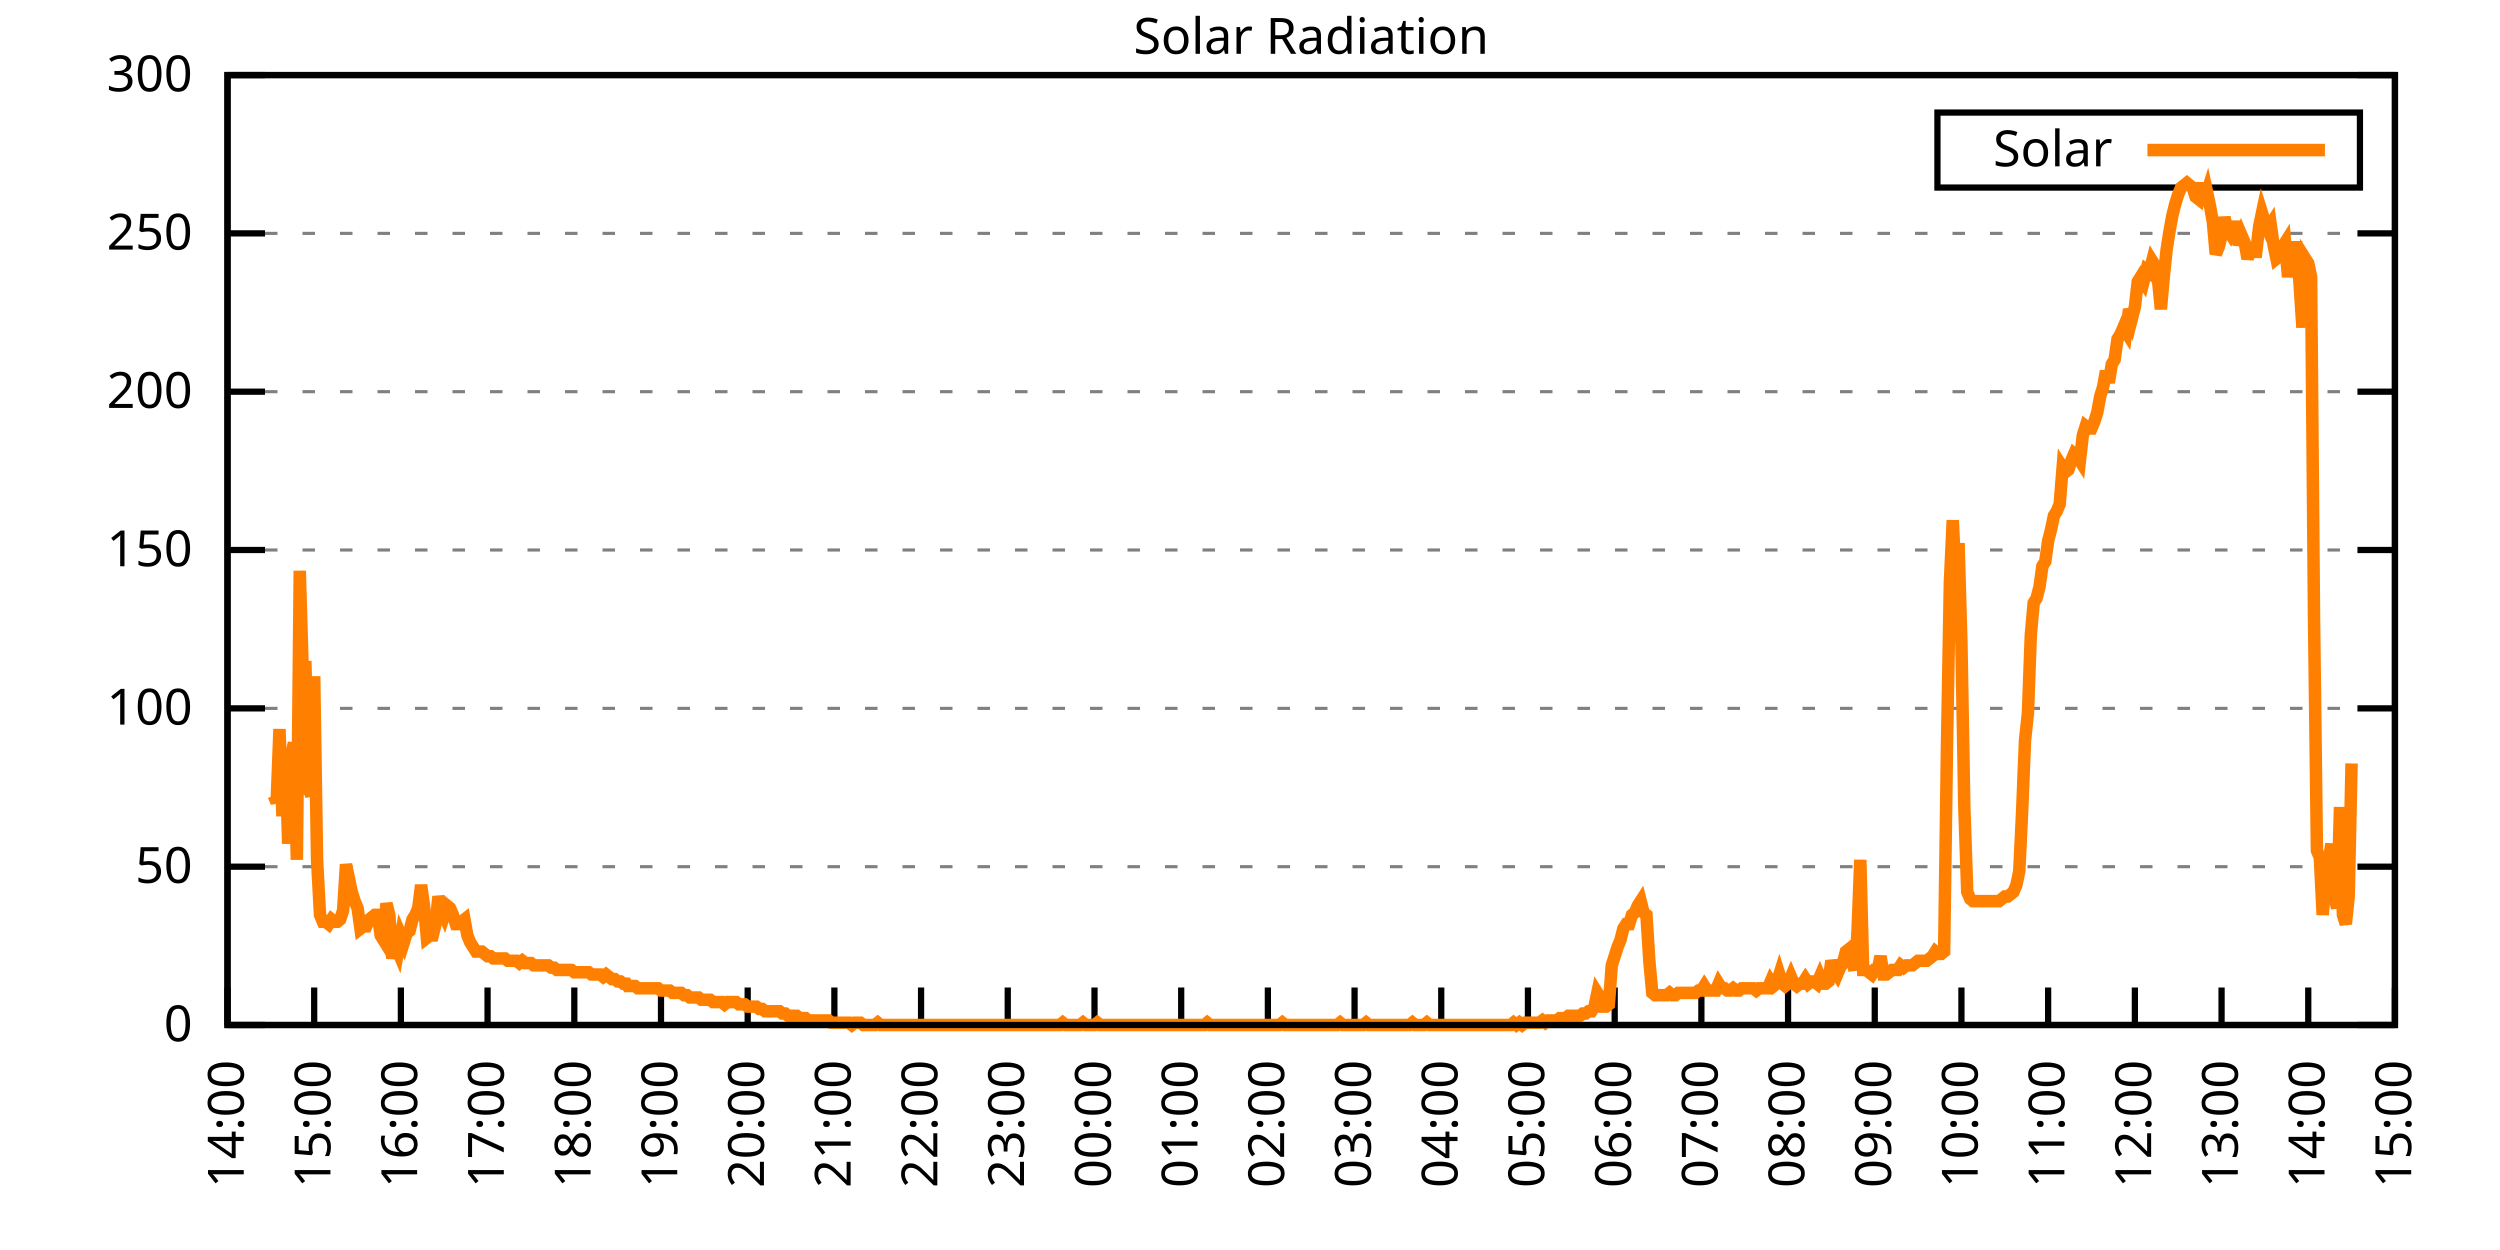
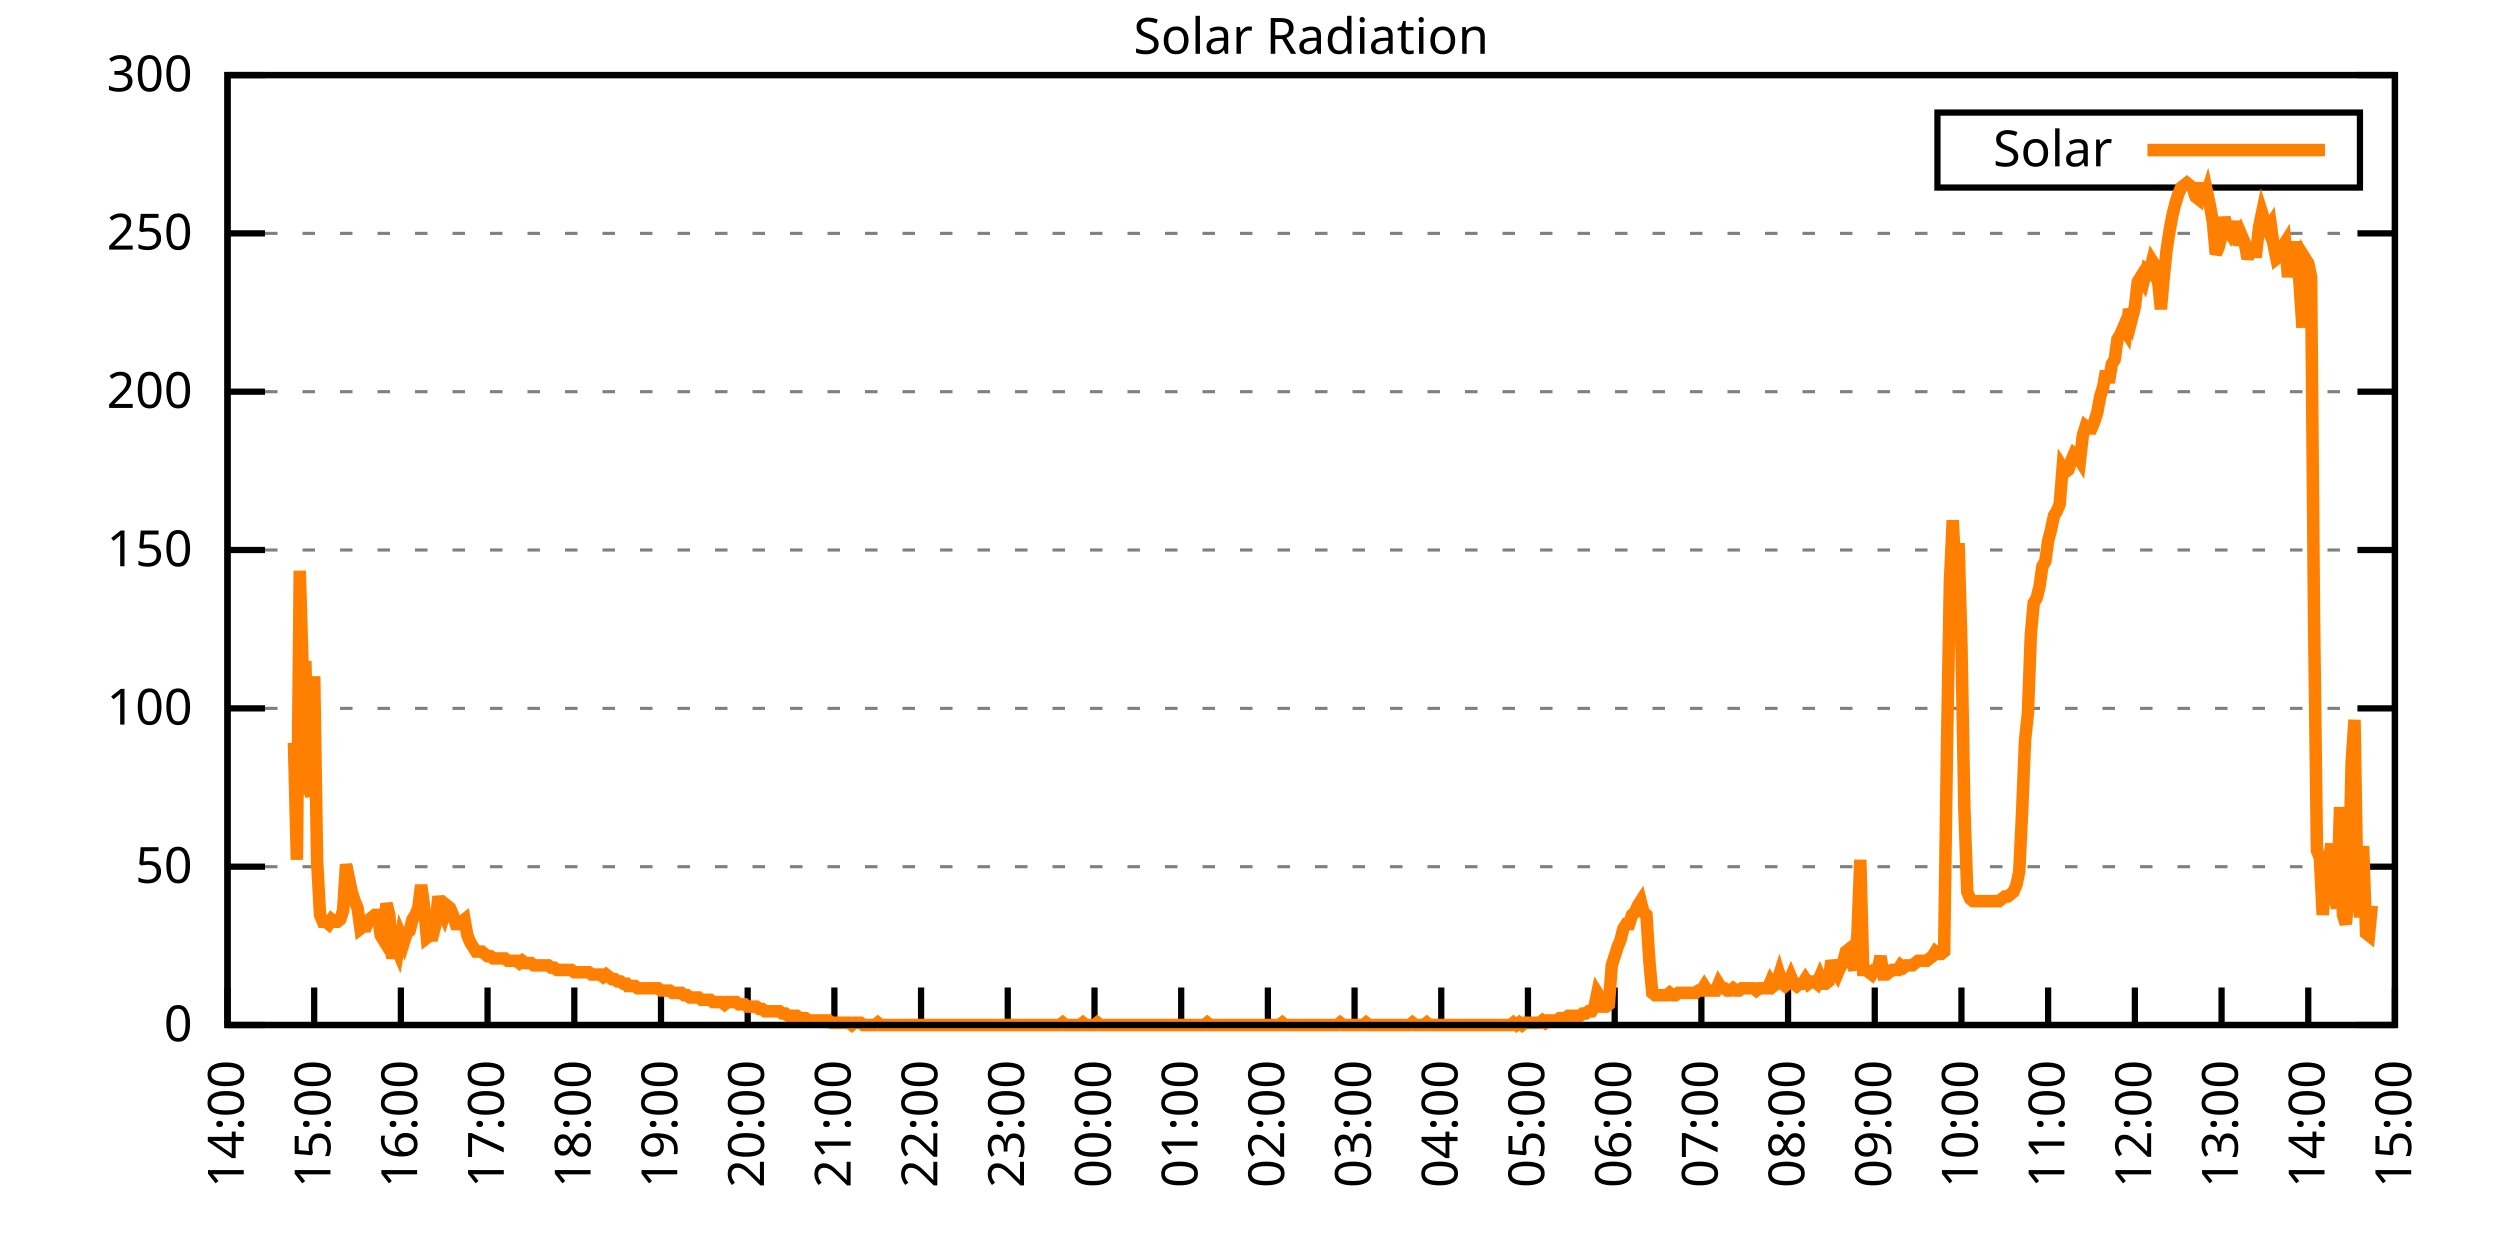
<svg xmlns="http://www.w3.org/2000/svg" xmlns:xlink="http://www.w3.org/1999/xlink" width="400" height="200" viewBox="0 0 400 200">
  <g id="gnuplot_canvas">
    <rect x="0" y="0" width="400" height="200" fill="none" />
    <defs>
      <circle id="gpDot" r="0.5" stroke-width="0.5" stroke="currentColor" />
      <path id="gpPt0" stroke-width="0.333" stroke="currentColor" d="M-1,0 h2 M0,-1 v2" />
      <path id="gpPt1" stroke-width="0.333" stroke="currentColor" d="M-1,-1 L1,1 M1,-1 L-1,1" />
      <path id="gpPt2" stroke-width="0.333" stroke="currentColor" d="M-1,0 L1,0 M0,-1 L0,1 M-1,-1 L1,1 M-1,1 L1,-1" />
      <rect id="gpPt3" stroke-width="0.333" stroke="currentColor" x="-1" y="-1" width="2" height="2" />
      <rect id="gpPt4" stroke-width="0.333" stroke="currentColor" fill="currentColor" x="-1" y="-1" width="2" height="2" />
      <circle id="gpPt5" stroke-width="0.333" stroke="currentColor" cx="0" cy="0" r="1" />
      <use xlink:href="#gpPt5" id="gpPt6" fill="currentColor" stroke="none" />
      <path id="gpPt7" stroke-width="0.333" stroke="currentColor" d="M0,-1.33 L-1.33,0.67 L1.33,0.67 z" />
      <use xlink:href="#gpPt7" id="gpPt8" fill="currentColor" stroke="none" />
      <use xlink:href="#gpPt7" id="gpPt9" stroke="currentColor" transform="rotate(180)" />
      <use xlink:href="#gpPt9" id="gpPt10" fill="currentColor" stroke="none" />
      <use xlink:href="#gpPt3" id="gpPt11" stroke="currentColor" transform="rotate(45)" />
      <use xlink:href="#gpPt11" id="gpPt12" fill="currentColor" stroke="none" />
      <path id="gpPt13" stroke-width="0.333" stroke="currentColor" d="M0,1.330 L1.265,0.411 L0.782,-1.067 L-0.782,-1.076 L-1.265,0.411 z" />
      <use xlink:href="#gpPt13" id="gpPt14" fill="currentColor" stroke="none" />
      <filter id="textbox" filterUnits="objectBoundingBox" x="0" y="0" height="1" width="1">
        <feFlood flood-color="white" flood-opacity="1" result="bgnd" />
        <feComposite in="SourceGraphic" in2="bgnd" operator="atop" />
      </filter>
      <filter id="greybox" filterUnits="objectBoundingBox" x="0" y="0" height="1" width="1">
        <feFlood flood-color="lightgrey" flood-opacity="1" result="grey" />
        <feComposite in="SourceGraphic" in2="grey" operator="atop" />
      </filter>
    </defs>
    <g fill="none" color="white" stroke="currentColor" stroke-width="1.00" stroke-linecap="butt" stroke-linejoin="miter">
</g>
    <g fill="none" color="black" stroke="currentColor" stroke-width="1.00" stroke-linecap="butt" stroke-linejoin="miter">
      <g stroke="none" shape-rendering="crispEdges">
        <polygon fill="rgb(255, 255, 255)" points="36.40,164.00 383.18,164.00 383.18,12.02 36.40,12.02 " />
      </g>
    </g>
    <g fill="none" color="black" stroke="currentColor" stroke-width="1.00" stroke-linecap="butt" stroke-linejoin="miter">
</g>
    <g fill="none" color="black" stroke="black" stroke-width="0.50" stroke-linecap="butt" stroke-linejoin="miter">
</g>
    <g fill="none" color="gray" stroke="currentColor" stroke-width="0.50" stroke-linecap="butt" stroke-linejoin="miter">
      <path stroke="gray" stroke-dasharray="2,4" class="gridline" d="M36.40,164.00 L383.19,164.00  " />
    </g>
    <g fill="none" color="gray" stroke="gray" stroke-width="1.00" stroke-linecap="butt" stroke-linejoin="miter">
</g>
    <g fill="none" color="black" stroke="currentColor" stroke-width="1.00" stroke-linecap="butt" stroke-linejoin="miter">
      <path stroke="black" d="M36.40,164.00 L42.40,164.00 M383.19,164.00 L377.19,164.00  " />
      <g transform="translate(30.80,166.60)" stroke="none" fill="black" font-family="Sans" font-size="8.00" text-anchor="end">
        <text>
          <tspan font-family="Sans"> 0</tspan>
        </text>
      </g>
    </g>
    <g fill="none" color="black" stroke="currentColor" stroke-width="1.00" stroke-linecap="butt" stroke-linejoin="miter">
</g>
    <g fill="none" color="black" stroke="black" stroke-width="0.50" stroke-linecap="butt" stroke-linejoin="miter">
</g>
    <g fill="none" color="gray" stroke="currentColor" stroke-width="0.50" stroke-linecap="butt" stroke-linejoin="miter">
      <path stroke="gray" stroke-dasharray="2,4" class="gridline" d="M36.40,138.67 L383.19,138.67  " />
    </g>
    <g fill="none" color="gray" stroke="gray" stroke-width="1.00" stroke-linecap="butt" stroke-linejoin="miter">
</g>
    <g fill="none" color="black" stroke="currentColor" stroke-width="1.00" stroke-linecap="butt" stroke-linejoin="miter">
      <path stroke="black" d="M36.40,138.67 L42.40,138.67 M383.19,138.67 L377.19,138.67  " />
      <g transform="translate(30.80,141.27)" stroke="none" fill="black" font-family="Sans" font-size="8.00" text-anchor="end">
        <text>
          <tspan font-family="Sans"> 50</tspan>
        </text>
      </g>
    </g>
    <g fill="none" color="black" stroke="currentColor" stroke-width="1.00" stroke-linecap="butt" stroke-linejoin="miter">
</g>
    <g fill="none" color="black" stroke="black" stroke-width="0.50" stroke-linecap="butt" stroke-linejoin="miter">
</g>
    <g fill="none" color="gray" stroke="currentColor" stroke-width="0.50" stroke-linecap="butt" stroke-linejoin="miter">
      <path stroke="gray" stroke-dasharray="2,4" class="gridline" d="M36.40,113.34 L383.19,113.34  " />
    </g>
    <g fill="none" color="gray" stroke="gray" stroke-width="1.00" stroke-linecap="butt" stroke-linejoin="miter">
</g>
    <g fill="none" color="black" stroke="currentColor" stroke-width="1.00" stroke-linecap="butt" stroke-linejoin="miter">
      <path stroke="black" d="M36.40,113.34 L42.40,113.34 M383.19,113.34 L377.19,113.34  " />
      <g transform="translate(30.80,115.94)" stroke="none" fill="black" font-family="Sans" font-size="8.00" text-anchor="end">
        <text>
          <tspan font-family="Sans"> 100</tspan>
        </text>
      </g>
    </g>
    <g fill="none" color="black" stroke="currentColor" stroke-width="1.00" stroke-linecap="butt" stroke-linejoin="miter">
</g>
    <g fill="none" color="black" stroke="black" stroke-width="0.50" stroke-linecap="butt" stroke-linejoin="miter">
</g>
    <g fill="none" color="gray" stroke="currentColor" stroke-width="0.50" stroke-linecap="butt" stroke-linejoin="miter">
      <path stroke="gray" stroke-dasharray="2,4" class="gridline" d="M36.40,88.00 L383.19,88.00  " />
    </g>
    <g fill="none" color="gray" stroke="gray" stroke-width="1.00" stroke-linecap="butt" stroke-linejoin="miter">
</g>
    <g fill="none" color="black" stroke="currentColor" stroke-width="1.00" stroke-linecap="butt" stroke-linejoin="miter">
      <path stroke="black" d="M36.40,88.00 L42.40,88.00 M383.19,88.00 L377.19,88.00  " />
      <g transform="translate(30.80,90.60)" stroke="none" fill="black" font-family="Sans" font-size="8.00" text-anchor="end">
        <text>
          <tspan font-family="Sans"> 150</tspan>
        </text>
      </g>
    </g>
    <g fill="none" color="black" stroke="currentColor" stroke-width="1.00" stroke-linecap="butt" stroke-linejoin="miter">
</g>
    <g fill="none" color="black" stroke="black" stroke-width="0.50" stroke-linecap="butt" stroke-linejoin="miter">
</g>
    <g fill="none" color="gray" stroke="currentColor" stroke-width="0.50" stroke-linecap="butt" stroke-linejoin="miter">
      <path stroke="gray" stroke-dasharray="2,4" class="gridline" d="M36.40,62.67 L383.19,62.67  " />
    </g>
    <g fill="none" color="gray" stroke="gray" stroke-width="1.00" stroke-linecap="butt" stroke-linejoin="miter">
</g>
    <g fill="none" color="black" stroke="currentColor" stroke-width="1.00" stroke-linecap="butt" stroke-linejoin="miter">
      <path stroke="black" d="M36.40,62.67 L42.40,62.67 M383.19,62.67 L377.19,62.67  " />
      <g transform="translate(30.80,65.27)" stroke="none" fill="black" font-family="Sans" font-size="8.00" text-anchor="end">
        <text>
          <tspan font-family="Sans"> 200</tspan>
        </text>
      </g>
    </g>
    <g fill="none" color="black" stroke="currentColor" stroke-width="1.00" stroke-linecap="butt" stroke-linejoin="miter">
</g>
    <g fill="none" color="black" stroke="black" stroke-width="0.50" stroke-linecap="butt" stroke-linejoin="miter">
</g>
    <g fill="none" color="gray" stroke="currentColor" stroke-width="0.50" stroke-linecap="butt" stroke-linejoin="miter">
      <path stroke="gray" stroke-dasharray="2,4" class="gridline" d="M36.40,37.34 L383.19,37.34  " />
    </g>
    <g fill="none" color="gray" stroke="gray" stroke-width="1.00" stroke-linecap="butt" stroke-linejoin="miter">
</g>
    <g fill="none" color="black" stroke="currentColor" stroke-width="1.00" stroke-linecap="butt" stroke-linejoin="miter">
      <path stroke="black" d="M36.40,37.34 L42.40,37.34 M383.19,37.34 L377.19,37.34  " />
      <g transform="translate(30.80,39.94)" stroke="none" fill="black" font-family="Sans" font-size="8.00" text-anchor="end">
        <text>
          <tspan font-family="Sans"> 250</tspan>
        </text>
      </g>
    </g>
    <g fill="none" color="black" stroke="currentColor" stroke-width="1.00" stroke-linecap="butt" stroke-linejoin="miter">
</g>
    <g fill="none" color="black" stroke="black" stroke-width="0.50" stroke-linecap="butt" stroke-linejoin="miter">
</g>
    <g fill="none" color="gray" stroke="currentColor" stroke-width="0.50" stroke-linecap="butt" stroke-linejoin="miter">
      <path stroke="gray" stroke-dasharray="2,4" class="gridline" d="M36.40,12.01 L383.19,12.01  " />
    </g>
    <g fill="none" color="gray" stroke="gray" stroke-width="1.00" stroke-linecap="butt" stroke-linejoin="miter">
</g>
    <g fill="none" color="black" stroke="currentColor" stroke-width="1.00" stroke-linecap="butt" stroke-linejoin="miter">
      <path stroke="black" d="M36.40,12.01 L42.40,12.01 M383.19,12.01 L377.19,12.01  " />
      <g transform="translate(30.80,14.61)" stroke="none" fill="black" font-family="Sans" font-size="8.00" text-anchor="end">
        <text>
          <tspan font-family="Sans"> 300</tspan>
        </text>
      </g>
    </g>
    <g fill="none" color="black" stroke="currentColor" stroke-width="1.00" stroke-linecap="butt" stroke-linejoin="miter">
      <path stroke="black" d="M36.40,164.00 L36.40,158.00  " />
      <g transform="translate(39.00,169.60) rotate(270.00)" stroke="none" fill="black" font-family="Sans" font-size="8.00" text-anchor="end">
        <text>
          <tspan font-family="Sans">14:00</tspan>
        </text>
      </g>
    </g>
    <g fill="none" color="black" stroke="currentColor" stroke-width="1.00" stroke-linecap="butt" stroke-linejoin="miter">
      <path stroke="black" d="M50.27,164.00 L50.27,158.00  " />
      <g transform="translate(52.87,169.60) rotate(270.00)" stroke="none" fill="black" font-family="Sans" font-size="8.00" text-anchor="end">
        <text>
          <tspan font-family="Sans">15:00</tspan>
        </text>
      </g>
    </g>
    <g fill="none" color="black" stroke="currentColor" stroke-width="1.00" stroke-linecap="butt" stroke-linejoin="miter">
      <path stroke="black" d="M64.14,164.00 L64.14,158.00  " />
      <g transform="translate(66.74,169.60) rotate(270.00)" stroke="none" fill="black" font-family="Sans" font-size="8.00" text-anchor="end">
        <text>
          <tspan font-family="Sans">16:00</tspan>
        </text>
      </g>
    </g>
    <g fill="none" color="black" stroke="currentColor" stroke-width="1.00" stroke-linecap="butt" stroke-linejoin="miter">
      <path stroke="black" d="M78.01,164.00 L78.01,158.00  " />
      <g transform="translate(80.61,169.60) rotate(270.00)" stroke="none" fill="black" font-family="Sans" font-size="8.00" text-anchor="end">
        <text>
          <tspan font-family="Sans">17:00</tspan>
        </text>
      </g>
    </g>
    <g fill="none" color="black" stroke="currentColor" stroke-width="1.00" stroke-linecap="butt" stroke-linejoin="miter">
      <path stroke="black" d="M91.89,164.00 L91.89,158.00  " />
      <g transform="translate(94.49,169.60) rotate(270.00)" stroke="none" fill="black" font-family="Sans" font-size="8.00" text-anchor="end">
        <text>
          <tspan font-family="Sans">18:00</tspan>
        </text>
      </g>
    </g>
    <g fill="none" color="black" stroke="currentColor" stroke-width="1.00" stroke-linecap="butt" stroke-linejoin="miter">
      <path stroke="black" d="M105.76,164.00 L105.76,158.00  " />
      <g transform="translate(108.36,169.60) rotate(270.00)" stroke="none" fill="black" font-family="Sans" font-size="8.00" text-anchor="end">
        <text>
          <tspan font-family="Sans">19:00</tspan>
        </text>
      </g>
    </g>
    <g fill="none" color="black" stroke="currentColor" stroke-width="1.00" stroke-linecap="butt" stroke-linejoin="miter">
      <path stroke="black" d="M119.63,164.00 L119.63,158.00  " />
      <g transform="translate(122.23,169.60) rotate(270.00)" stroke="none" fill="black" font-family="Sans" font-size="8.00" text-anchor="end">
        <text>
          <tspan font-family="Sans">20:00</tspan>
        </text>
      </g>
    </g>
    <g fill="none" color="black" stroke="currentColor" stroke-width="1.00" stroke-linecap="butt" stroke-linejoin="miter">
      <path stroke="black" d="M133.50,164.00 L133.50,158.00  " />
      <g transform="translate(136.10,169.60) rotate(270.00)" stroke="none" fill="black" font-family="Sans" font-size="8.00" text-anchor="end">
        <text>
          <tspan font-family="Sans">21:00</tspan>
        </text>
      </g>
    </g>
    <g fill="none" color="black" stroke="currentColor" stroke-width="1.00" stroke-linecap="butt" stroke-linejoin="miter">
      <path stroke="black" d="M147.37,164.00 L147.37,158.00  " />
      <g transform="translate(149.97,169.60) rotate(270.00)" stroke="none" fill="black" font-family="Sans" font-size="8.00" text-anchor="end">
        <text>
          <tspan font-family="Sans">22:00</tspan>
        </text>
      </g>
    </g>
    <g fill="none" color="black" stroke="currentColor" stroke-width="1.00" stroke-linecap="butt" stroke-linejoin="miter">
      <path stroke="black" d="M161.24,164.00 L161.24,158.00  " />
      <g transform="translate(163.84,169.60) rotate(270.00)" stroke="none" fill="black" font-family="Sans" font-size="8.00" text-anchor="end">
        <text>
          <tspan font-family="Sans">23:00</tspan>
        </text>
      </g>
    </g>
    <g fill="none" color="black" stroke="currentColor" stroke-width="1.00" stroke-linecap="butt" stroke-linejoin="miter">
      <path stroke="black" d="M175.12,164.00 L175.12,158.00  " />
      <g transform="translate(177.72,169.60) rotate(270.00)" stroke="none" fill="black" font-family="Sans" font-size="8.00" text-anchor="end">
        <text>
          <tspan font-family="Sans">00:00</tspan>
        </text>
      </g>
    </g>
    <g fill="none" color="black" stroke="currentColor" stroke-width="1.00" stroke-linecap="butt" stroke-linejoin="miter">
      <path stroke="black" d="M188.99,164.00 L188.99,158.00  " />
      <g transform="translate(191.59,169.60) rotate(270.00)" stroke="none" fill="black" font-family="Sans" font-size="8.00" text-anchor="end">
        <text>
          <tspan font-family="Sans">01:00</tspan>
        </text>
      </g>
    </g>
    <g fill="none" color="black" stroke="currentColor" stroke-width="1.00" stroke-linecap="butt" stroke-linejoin="miter">
      <path stroke="black" d="M202.86,164.00 L202.86,158.00  " />
      <g transform="translate(205.46,169.60) rotate(270.00)" stroke="none" fill="black" font-family="Sans" font-size="8.00" text-anchor="end">
        <text>
          <tspan font-family="Sans">02:00</tspan>
        </text>
      </g>
    </g>
    <g fill="none" color="black" stroke="currentColor" stroke-width="1.00" stroke-linecap="butt" stroke-linejoin="miter">
      <path stroke="black" d="M216.73,164.00 L216.73,158.00  " />
      <g transform="translate(219.33,169.60) rotate(270.00)" stroke="none" fill="black" font-family="Sans" font-size="8.00" text-anchor="end">
        <text>
          <tspan font-family="Sans">03:00</tspan>
        </text>
      </g>
    </g>
    <g fill="none" color="black" stroke="currentColor" stroke-width="1.00" stroke-linecap="butt" stroke-linejoin="miter">
      <path stroke="black" d="M230.60,164.00 L230.60,158.00  " />
      <g transform="translate(233.20,169.60) rotate(270.00)" stroke="none" fill="black" font-family="Sans" font-size="8.00" text-anchor="end">
        <text>
          <tspan font-family="Sans">04:00</tspan>
        </text>
      </g>
    </g>
    <g fill="none" color="black" stroke="currentColor" stroke-width="1.00" stroke-linecap="butt" stroke-linejoin="miter">
      <path stroke="black" d="M244.47,164.00 L244.47,158.00  " />
      <g transform="translate(247.07,169.60) rotate(270.00)" stroke="none" fill="black" font-family="Sans" font-size="8.00" text-anchor="end">
        <text>
          <tspan font-family="Sans">05:00</tspan>
        </text>
      </g>
    </g>
    <g fill="none" color="black" stroke="currentColor" stroke-width="1.00" stroke-linecap="butt" stroke-linejoin="miter">
      <path stroke="black" d="M258.35,164.00 L258.35,158.00  " />
      <g transform="translate(260.95,169.60) rotate(270.00)" stroke="none" fill="black" font-family="Sans" font-size="8.00" text-anchor="end">
        <text>
          <tspan font-family="Sans">06:00</tspan>
        </text>
      </g>
    </g>
    <g fill="none" color="black" stroke="currentColor" stroke-width="1.00" stroke-linecap="butt" stroke-linejoin="miter">
      <path stroke="black" d="M272.22,164.00 L272.22,158.00  " />
      <g transform="translate(274.82,169.60) rotate(270.00)" stroke="none" fill="black" font-family="Sans" font-size="8.00" text-anchor="end">
        <text>
          <tspan font-family="Sans">07:00</tspan>
        </text>
      </g>
    </g>
    <g fill="none" color="black" stroke="currentColor" stroke-width="1.00" stroke-linecap="butt" stroke-linejoin="miter">
      <path stroke="black" d="M286.09,164.00 L286.09,158.00  " />
      <g transform="translate(288.69,169.60) rotate(270.00)" stroke="none" fill="black" font-family="Sans" font-size="8.00" text-anchor="end">
        <text>
          <tspan font-family="Sans">08:00</tspan>
        </text>
      </g>
    </g>
    <g fill="none" color="black" stroke="currentColor" stroke-width="1.00" stroke-linecap="butt" stroke-linejoin="miter">
      <path stroke="black" d="M299.96,164.00 L299.96,158.00  " />
      <g transform="translate(302.56,169.60) rotate(270.00)" stroke="none" fill="black" font-family="Sans" font-size="8.00" text-anchor="end">
        <text>
          <tspan font-family="Sans">09:00</tspan>
        </text>
      </g>
    </g>
    <g fill="none" color="black" stroke="currentColor" stroke-width="1.00" stroke-linecap="butt" stroke-linejoin="miter">
      <path stroke="black" d="M313.83,164.00 L313.83,158.00  " />
      <g transform="translate(316.43,169.60) rotate(270.00)" stroke="none" fill="black" font-family="Sans" font-size="8.00" text-anchor="end">
        <text>
          <tspan font-family="Sans">10:00</tspan>
        </text>
      </g>
    </g>
    <g fill="none" color="black" stroke="currentColor" stroke-width="1.00" stroke-linecap="butt" stroke-linejoin="miter">
      <path stroke="black" d="M327.70,164.00 L327.70,158.00  " />
      <g transform="translate(330.30,169.60) rotate(270.00)" stroke="none" fill="black" font-family="Sans" font-size="8.00" text-anchor="end">
        <text>
          <tspan font-family="Sans">11:00</tspan>
        </text>
      </g>
    </g>
    <g fill="none" color="black" stroke="currentColor" stroke-width="1.00" stroke-linecap="butt" stroke-linejoin="miter">
      <path stroke="black" d="M341.58,164.00 L341.58,158.00  " />
      <g transform="translate(344.18,169.60) rotate(270.00)" stroke="none" fill="black" font-family="Sans" font-size="8.00" text-anchor="end">
        <text>
          <tspan font-family="Sans">12:00</tspan>
        </text>
      </g>
    </g>
    <g fill="none" color="black" stroke="currentColor" stroke-width="1.00" stroke-linecap="butt" stroke-linejoin="miter">
      <path stroke="black" d="M355.45,164.00 L355.45,158.00  " />
      <g transform="translate(358.05,169.60) rotate(270.00)" stroke="none" fill="black" font-family="Sans" font-size="8.00" text-anchor="end">
        <text>
          <tspan font-family="Sans">13:00</tspan>
        </text>
      </g>
    </g>
    <g fill="none" color="black" stroke="currentColor" stroke-width="1.00" stroke-linecap="butt" stroke-linejoin="miter">
      <path stroke="black" d="M369.32,164.00 L369.32,158.00  " />
      <g transform="translate(371.92,169.60) rotate(270.00)" stroke="none" fill="black" font-family="Sans" font-size="8.00" text-anchor="end">
        <text>
          <tspan font-family="Sans">14:00</tspan>
        </text>
      </g>
    </g>
    <g fill="none" color="black" stroke="currentColor" stroke-width="1.00" stroke-linecap="butt" stroke-linejoin="miter">
      <path stroke="black" d="M383.19,164.00 L383.19,158.00  " />
      <g transform="translate(385.79,169.60) rotate(270.00)" stroke="none" fill="black" font-family="Sans" font-size="8.00" text-anchor="end">
        <text>
          <tspan font-family="Sans">15:00</tspan>
        </text>
      </g>
    </g>
    <g fill="none" color="black" stroke="currentColor" stroke-width="1.00" stroke-linecap="butt" stroke-linejoin="miter">
</g>
    <g fill="none" color="black" stroke="currentColor" stroke-width="1.00" stroke-linecap="butt" stroke-linejoin="miter">
      <path stroke="black" d="M36.40,12.01 L36.40,164.00 L383.19,164.00 L383.19,12.01 L36.40,12.01 Z  " />
    </g>
    <g fill="none" color="black" stroke="currentColor" stroke-width="1.00" stroke-linecap="butt" stroke-linejoin="miter">
</g>
    <g fill="none" color="black" stroke="currentColor" stroke-width="1.00" stroke-linecap="butt" stroke-linejoin="miter">
      <path stroke="black" d="M309.99,30.01 L309.99,18.01 L377.59,18.01 L377.59,30.01 L309.99,30.01 Z  " />
    </g>
    <g id="Solar_Radiation_plot_1">
      <g fill="none" color="white" stroke="black" stroke-width="2.00" stroke-linecap="butt" stroke-linejoin="miter">
</g>
      <g fill="none" color="black" stroke="currentColor" stroke-width="2.00" stroke-linecap="butt" stroke-linejoin="miter">
        <g transform="translate(337.99,26.61)" stroke="none" fill="black" font-family="Sans" font-size="8.00" text-anchor="end">
          <text>
            <tspan font-family="Sans">Solar</tspan>
          </text>
        </g>
      </g>
      <g fill="none" color="black" stroke="currentColor" stroke-width="2.00" stroke-linecap="butt" stroke-linejoin="miter">
-         <path stroke="rgb(255, 127,   0)" d="M343.59,24.01 L371.99,24.01 M43.80,127.29 L44.26,128.39 L44.72,116.65 L45.19,130.60 L45.65,119.95 L46.11,135.00   L46.57,121.05 L47.03,118.85 L47.50,137.57 L47.96,91.32 L48.42,106.74 L48.88,106.74 L49.35,126.19 L49.81,127.29   L50.27,108.20 L50.73,137.57 L51.20,146.38 L51.66,147.48 L52.12,147.48 L52.58,147.85 L53.05,147.11 L53.51,147.48   L53.97,147.48 L54.43,147.11 L54.90,145.65 L55.36,138.30 L55.82,140.51 L56.28,142.71 L56.75,144.18 L57.21,145.28   L57.67,148.58 L58.13,148.22 L58.59,148.22 L59.06,147.11 L59.52,146.75 L59.98,146.38 L60.44,146.38 L60.91,149.68   L61.37,150.42 L61.83,144.55 L62.29,146.38 L62.76,153.35 L63.22,151.15 L63.68,152.25 L64.14,149.68 L64.61,150.79   L65.07,149.32 L65.53,148.95 L65.99,147.11 L66.46,146.38 L66.92,145.28 L67.38,141.61 L67.84,144.91 L68.30,150.05   L68.77,149.68 L69.23,149.68 L69.69,147.85 L70.15,143.44 L70.62,145.28 L71.08,146.38 L71.54,144.91 L72.00,145.28   L72.47,146.38 L72.93,147.85 L73.39,147.85 L73.85,147.48 L74.32,147.11 L74.78,149.68 L75.24,150.79 L75.70,151.52   L76.17,152.25 L76.63,152.25 L77.09,152.25 L77.55,152.62 L78.01,152.99 L78.48,152.99 L78.94,153.35 L79.40,153.35   L79.86,153.35 L80.33,153.35 L80.79,153.35 L81.25,153.72 L81.71,153.72 L82.18,153.72 L82.64,153.72 L83.10,154.09   L83.56,153.72 L84.03,154.09 L84.49,154.09 L84.95,154.09 L85.41,154.46 L85.88,154.46 L86.34,154.46 L86.80,154.46   L87.26,154.46 L87.72,154.46 L88.19,154.82 L88.65,154.82 L89.11,155.19 L89.57,155.19 L90.04,155.19 L90.50,155.19   L90.96,155.19 L91.42,155.19 L91.89,155.56 L92.35,155.56 L92.81,155.56 L93.27,155.56 L93.74,155.56 L94.20,155.56   L94.66,155.92 L95.12,155.92 L95.59,155.92 L96.05,155.92 L96.51,156.29 L96.97,155.92 L97.44,156.29 L97.90,156.66   L98.36,156.66 L98.82,157.03 L99.28,157.03 L99.75,157.39 L100.21,157.39 L100.44,157.76 L101.13,157.76 L101.60,157.76   L102.06,158.13 L102.52,158.13 L102.98,158.13 L103.45,158.13 L103.91,158.13 L104.37,158.13 L104.83,158.13 L105.30,158.13   L105.76,158.49 L106.22,158.49 L106.68,158.49 L107.15,158.49 L107.61,158.86 L108.07,158.86 L108.53,158.86 L108.99,158.86   L109.46,159.23 L109.92,159.23 L110.38,159.60 L110.84,159.60 L111.31,159.60 L111.77,159.60 L112.23,159.96 L112.69,159.96   L113.16,159.96 L113.62,159.96 L114.08,160.33 L114.54,160.33 L115.01,160.33 L115.47,160.33 L115.93,160.70 L116.39,160.33   L116.86,160.33 L117.32,160.33 L117.78,160.33 L118.24,160.70 L118.70,160.70 L119.17,160.70 L119.63,161.06 L120.09,161.06   L120.55,161.06 L121.02,161.06 L121.48,161.43 L121.94,161.43 L122.40,161.80 L122.87,161.80 L123.33,161.80 L123.79,161.80   L124.25,161.80 L124.72,161.80 L125.18,162.16 L125.64,162.16 L126.10,162.53 L126.57,162.53 L127.03,162.53 L127.49,162.53   L127.95,162.90 L128.41,162.90 L128.88,162.90 L129.34,163.27 L129.80,163.27 L130.26,163.27 L130.73,163.27 L131.19,163.27   L131.65,163.27 L132.11,163.27 L132.58,163.27 L133.04,163.63 L133.50,163.63 L133.96,163.63 L134.43,163.63 L134.89,163.63   L135.35,163.63 L135.81,163.63 L136.28,164.00 L136.74,163.63 L137.20,163.63 L137.66,163.63 L138.13,164.00 L138.59,164.00   L139.05,164.00 L139.51,164.00 L139.97,164.00 L140.44,163.63 L140.90,164.00 L141.36,164.00 L141.82,164.00 L142.29,164.00   L142.75,164.00 L143.21,164.00 L143.67,164.00 L144.14,164.00 L144.60,164.00 L145.06,164.00 L145.52,164.00 L145.99,164.00   L146.45,164.00 L146.91,164.00 L147.37,164.00 L147.84,164.00 L148.30,164.00 L148.76,164.00 L149.22,164.00 L149.68,164.00   L150.15,164.00 L150.61,164.00 L151.07,164.00 L151.53,164.00 L152.00,164.00 L152.46,164.00 L152.92,164.00 L153.38,164.00   L153.85,164.00 L154.31,164.00 L154.77,164.00 L155.23,164.00 L155.70,164.00 L156.16,164.00 L156.62,164.00 L157.08,164.00   L157.55,164.00 L158.01,164.00 L158.47,164.00 L158.93,164.00 L159.39,164.00 L159.86,164.00 L160.32,164.00 L160.78,164.00   L161.24,164.00 L161.71,164.00 L162.17,164.00 L162.63,164.00 L163.09,164.00 L163.56,164.00 L164.02,164.00 L164.48,164.00   L164.94,164.00 L165.41,164.00 L165.87,164.00 L166.33,164.00 L166.79,164.00 L167.26,164.00 L167.72,164.00 L168.18,164.00   L168.64,164.00 L169.10,164.00 L169.57,164.00 L170.03,163.63 L170.49,164.00 L170.95,164.00 L171.42,164.00 L171.88,164.00   L172.34,164.00 L172.80,164.00 L173.27,163.63 L173.73,164.00 L174.19,164.00 L174.65,164.00 L175.12,164.00 L175.58,163.63   L176.04,164.00 L176.50,164.00 L176.97,164.00 L177.43,164.00 L177.89,164.00 L178.35,164.00 L178.82,164.00 L179.28,164.00   L179.74,164.00 L180.20,164.00 L180.66,164.00 L181.13,164.00 L181.59,164.00 L182.05,164.00 L182.51,164.00 L182.98,164.00   L183.44,164.00 L183.90,164.00 L184.36,164.00 L184.83,164.00 L185.29,164.00 L185.75,164.00 L186.21,164.00 L186.68,164.00   L187.14,164.00 L187.60,164.00 L188.06,164.00 L188.53,164.00 L188.99,164.00 L189.45,164.00 L189.91,164.00 L190.37,164.00   L190.84,164.00 L191.30,164.00 L191.76,164.00 L192.22,164.00 L192.69,164.00 L193.15,163.63 L193.61,164.00 L194.07,164.00   L194.54,164.00 L195.00,164.00 L195.46,164.00 L195.92,164.00 L196.39,164.00 L196.85,164.00 L197.31,164.00 L197.77,164.00   L198.24,164.00 L198.70,164.00 L199.16,164.00 L199.62,164.00 L200.08,164.00 L200.55,164.00 L201.01,164.00 L201.47,164.00   L201.93,164.00 L202.40,164.00 L202.86,164.00 L203.32,164.00 L203.78,164.00 L204.25,164.00 L204.71,164.00 L205.17,163.63   L205.63,164.00 L206.10,164.00 L206.56,164.00 L207.02,164.00 L207.48,164.00 L207.95,164.00 L208.41,164.00 L208.87,164.00   L209.33,164.00 L209.80,164.00 L210.26,164.00 L210.72,164.00 L211.18,164.00 L211.64,164.00 L212.11,164.00 L212.57,164.00   L213.03,164.00 L213.49,164.00 L213.96,164.00 L214.42,163.63 L214.88,164.00 L215.34,164.00 L215.81,164.00 L216.27,164.00   L216.73,164.00 L217.19,164.00 L217.66,164.00 L218.12,164.00 L218.58,163.63 L219.04,164.00 L219.51,164.00 L219.97,164.00   L220.43,164.00 L220.89,164.00 L221.35,164.00 L221.82,164.00 L222.28,164.00 L222.74,164.00 L223.20,164.00 L223.67,164.00   L224.13,164.00 L224.59,164.00 L225.05,164.00 L225.52,164.00 L225.98,163.63 L226.44,164.00 L226.90,164.00 L227.37,164.00   L227.83,164.00 L228.29,163.63 L228.75,164.00 L229.22,164.00 L229.68,164.00 L230.14,164.00 L230.60,164.00 L231.06,164.00   L231.53,164.00 L231.99,164.00 L232.45,164.00 L232.91,164.00 L233.38,164.00 L233.84,164.00 L234.30,164.00 L234.76,164.00   L235.23,164.00 L235.69,164.00 L236.15,164.00 L236.61,164.00 L237.08,164.00 L237.54,164.00 L238.00,164.00 L238.46,164.00   L238.93,164.00 L239.39,164.00 L239.85,164.00 L240.31,164.00 L240.77,164.00 L241.24,164.00 L241.70,164.00 L242.16,163.63   L242.62,164.00 L243.09,163.63 L243.55,164.00 L244.01,163.63 L244.47,163.63 L244.94,163.63 L245.40,163.63 L245.86,163.63   L246.32,163.63 L246.79,163.27 L247.25,163.63 L247.71,163.27 L248.17,163.27 L248.64,163.27 L249.10,163.27 L249.56,162.90   L250.02,162.90 L250.49,162.90 L250.95,162.53 L251.41,162.53 L251.87,162.53 L252.33,162.53 L252.80,162.53 L253.26,162.16   L253.72,162.16 L254.18,161.80 L254.65,161.80 L255.11,161.06 L255.57,158.86 L256.03,159.60 L256.50,161.06 L256.96,161.06   L257.42,160.70 L257.88,154.46 L258.35,152.99 L258.81,151.52 L259.27,150.42 L259.73,148.58 L260.20,147.85 L260.66,147.85   L261.12,146.38 L261.58,146.01 L262.04,144.91 L262.51,144.18 L262.97,146.01 L263.43,146.38 L263.89,153.72 L264.36,158.86   L264.82,159.23 L265.28,159.23 L265.74,159.23 L266.21,159.23 L266.67,159.23 L267.13,158.86 L267.59,159.23 L268.06,159.23   L268.52,158.86 L268.98,158.86 L269.44,158.86 L269.91,158.86 L270.37,158.86 L270.83,158.86 L271.29,158.86 L271.75,158.49   L272.22,158.49 L272.68,157.76 L273.14,158.49 L273.60,158.49 L274.07,158.49 L274.53,158.49 L274.99,157.39 L275.45,158.13   L275.92,158.13 L276.38,158.49 L276.84,158.49 L277.30,158.13 L277.77,158.49 L278.23,158.49 L278.69,158.13 L279.15,158.13   L279.62,158.13 L280.08,158.13 L280.54,158.13 L281.00,158.49 L281.46,158.13 L281.93,158.13 L282.39,158.13 L282.85,158.13   L283.31,157.03 L283.78,157.76 L284.24,157.39 L284.70,155.92 L285.16,157.39 L285.63,157.76 L286.09,157.39 L286.55,156.29   L287.01,157.39 L287.48,157.76 L287.94,157.39 L288.40,157.39 L288.86,156.66 L289.33,157.39 L289.79,157.03 L290.25,157.03   L290.71,157.39 L291.18,156.29 L291.64,157.39 L292.10,157.39 L292.56,157.03 L293.02,153.72 L293.49,155.19 L293.95,155.92   L294.41,154.82 L294.87,154.09 L295.34,152.25 L295.80,151.89 L296.26,153.72 L296.72,155.19 L297.19,149.32 L297.65,137.57   L298.11,155.19 L298.57,155.19 L299.04,155.56 L299.50,155.92 L299.96,155.19 L300.42,155.19 L300.89,152.99 L301.35,155.92   L301.81,155.92 L302.27,155.56 L302.73,155.19 L303.20,155.19 L303.66,155.19 L304.12,154.46 L304.58,154.82 L305.05,154.46   L305.51,154.46 L305.97,154.46 L306.43,154.09 L306.90,153.72 L307.36,153.72 L307.82,153.72 L308.28,153.72 L308.75,153.35   L309.21,152.99 L309.67,152.25 L310.13,152.62 L310.60,152.62 L311.06,152.25 L311.52,119.22 L311.98,93.15 L312.44,83.24   L312.91,92.79 L313.37,86.91 L313.83,103.07 L314.29,129.13 L314.76,142.71 L315.22,143.81 L315.68,144.18 L316.14,144.18   L316.61,144.18 L317.07,144.18 L317.53,144.18 L317.99,144.18 L318.46,144.18 L318.92,144.18 L319.38,144.18 L319.84,144.18   L320.31,143.81 L320.77,143.44 L321.23,143.44 L321.69,143.08 L322.15,142.71 L322.62,141.61 L323.08,139.41 L323.54,129.86   L324.00,118.48 L324.47,114.08 L324.93,101.60 L325.39,96.46 L325.85,95.72 L326.32,93.89 L326.78,90.59 L327.24,89.85   L327.70,86.55 L328.17,84.71 L328.63,82.51 L329.09,81.78 L329.55,80.67 L330.02,74.80 L330.48,75.53 L330.94,75.17   L331.40,73.70 L331.87,72.60 L332.33,72.97 L332.79,73.70 L333.25,69.66 L333.71,68.19 L334.18,68.56 L334.64,68.56   L335.10,67.46 L335.56,65.99 L336.03,63.42 L336.49,61.95 L336.95,59.38 L337.41,61.22 L337.88,58.28 L338.34,57.55   L338.80,54.24 L339.26,53.51 L339.73,52.41 L340.19,53.14 L340.65,49.47 L341.11,50.94 L341.58,49.11 L342.04,45.07   L342.50,44.33 L342.96,45.07 L343.42,43.23 L343.89,43.60 L344.35,41.76 L344.81,42.50 L345.27,44.70 L345.74,49.47   L346.20,44.33 L346.66,39.93 L347.12,36.99 L347.59,34.42 L348.05,32.59 L348.51,31.12 L348.97,30.02 L349.44,29.65   L349.90,29.28 L350.36,29.65 L350.82,30.02 L351.29,31.49 L351.75,31.85 L352.21,29.28 L352.67,32.22 L353.13,30.75   L353.60,32.95 L354.06,35.52 L354.52,40.66 L354.98,39.56 L355.45,37.73 L355.91,34.79 L356.37,36.63 L356.83,37.36   L357.30,36.26 L357.76,36.26 L358.22,39.19 L358.68,37.73 L359.15,38.83 L359.61,41.40 L360.07,39.93 L360.53,40.30   L361.00,40.30 L361.46,36.26 L361.92,34.06 L362.38,35.52 L362.84,36.63 L363.31,35.89 L363.77,39.19 L364.23,41.40   L364.69,41.03 L365.16,39.56 L365.62,38.83 L366.08,44.33 L366.54,40.30 L367.01,39.56 L367.47,39.56 L367.93,45.43   L368.39,52.41 L368.86,41.40 L369.32,42.13 L369.78,44.33 L370.24,98.66 L370.71,136.10 L371.17,137.20 L371.63,146.38   L372.09,140.87 L372.56,138.30 L373.02,135.00 L373.48,143.44 L373.94,145.28 L374.40,129.13 L374.87,146.38 L375.33,147.85   L375.79,143.44 L376.25,122.15  " />
+         <path stroke="rgb(255, 127,   0)" d="M343.59,24.01 L371.99,24.01 M47.03,118.85 L47.50,137.57 L47.96,91.32 L48.42,106.74 L48.88,106.74 L49.35,126.19   L49.81,127.29 L50.27,108.20 L50.73,137.57 L51.20,146.38 L51.66,147.48 L52.12,147.48 L52.58,147.85 L53.05,147.11   L53.51,147.48 L53.97,147.48 L54.43,147.11 L54.90,145.65 L55.36,138.30 L55.82,140.51 L56.28,142.71 L56.75,144.18   L57.21,145.28 L57.67,148.58 L58.13,148.22 L58.59,148.22 L59.06,147.11 L59.52,146.75 L59.98,146.38 L60.44,146.38   L60.91,149.68 L61.37,150.42 L61.83,144.55 L62.29,146.38 L62.76,153.35 L63.22,151.15 L63.68,152.25 L64.14,149.68   L64.61,150.79 L65.07,149.32 L65.53,148.95 L65.99,147.11 L66.46,146.38 L66.92,145.28 L67.38,141.61 L67.84,144.91   L68.30,150.05 L68.77,149.68 L69.23,149.68 L69.69,147.85 L70.15,143.44 L70.62,145.28 L71.08,146.38 L71.54,144.91   L72.00,145.28 L72.47,146.38 L72.93,147.85 L73.39,147.85 L73.85,147.48 L74.32,147.11 L74.78,149.68 L75.24,150.79   L75.70,151.52 L76.17,152.25 L76.63,152.25 L77.09,152.25 L77.55,152.62 L78.01,152.99 L78.48,152.99 L78.94,153.35   L79.40,153.35 L79.86,153.35 L80.33,153.35 L80.79,153.35 L81.25,153.72 L81.71,153.72 L82.18,153.72 L82.64,153.72   L83.10,154.09 L83.56,153.72 L84.03,154.09 L84.49,154.09 L84.95,154.09 L85.41,154.46 L85.88,154.46 L86.34,154.46   L86.80,154.46 L87.26,154.46 L87.72,154.46 L88.19,154.82 L88.65,154.82 L89.11,155.19 L89.57,155.19 L90.04,155.19   L90.50,155.19 L90.96,155.19 L91.42,155.19 L91.89,155.56 L92.35,155.56 L92.81,155.56 L93.27,155.56 L93.74,155.56   L94.20,155.56 L94.66,155.92 L95.12,155.92 L95.59,155.92 L96.05,155.92 L96.51,156.29 L96.97,155.92 L97.44,156.29   L97.90,156.66 L98.36,156.66 L98.82,157.03 L99.28,157.03 L99.75,157.39 L100.21,157.39 L100.44,157.76 L101.13,157.76   L101.60,157.76 L102.06,158.13 L102.52,158.13 L102.98,158.13 L103.45,158.13 L103.91,158.13 L104.37,158.13 L104.83,158.13   L105.30,158.13 L105.76,158.49 L106.22,158.49 L106.68,158.49 L107.15,158.49 L107.61,158.86 L108.07,158.86 L108.53,158.86   L108.99,158.86 L109.46,159.23 L109.92,159.23 L110.38,159.60 L110.84,159.60 L111.31,159.60 L111.77,159.60 L112.23,159.96   L112.69,159.96 L113.16,159.96 L113.62,159.96 L114.08,160.33 L114.54,160.33 L115.01,160.33 L115.47,160.33 L115.93,160.70   L116.39,160.33 L116.86,160.33 L117.32,160.33 L117.78,160.33 L118.24,160.70 L118.70,160.70 L119.17,160.70 L119.63,161.06   L120.09,161.06 L120.55,161.06 L121.02,161.06 L121.48,161.43 L121.94,161.43 L122.40,161.80 L122.87,161.80 L123.33,161.80   L123.79,161.80 L124.25,161.80 L124.72,161.80 L125.18,162.16 L125.64,162.16 L126.10,162.53 L126.57,162.53 L127.03,162.53   L127.49,162.53 L127.95,162.90 L128.41,162.90 L128.88,162.90 L129.34,163.27 L129.80,163.27 L130.26,163.27 L130.73,163.27   L131.19,163.27 L131.65,163.27 L132.11,163.27 L132.58,163.27 L133.04,163.63 L133.50,163.63 L133.96,163.63 L134.43,163.63   L134.89,163.63 L135.35,163.63 L135.81,163.63 L136.28,164.00 L136.74,163.63 L137.20,163.63 L137.66,163.63 L138.13,164.00   L138.59,164.00 L139.05,164.00 L139.51,164.00 L139.97,164.00 L140.44,163.63 L140.90,164.00 L141.36,164.00 L141.82,164.00   L142.29,164.00 L142.75,164.00 L143.21,164.00 L143.67,164.00 L144.14,164.00 L144.60,164.00 L145.06,164.00 L145.52,164.00   L145.99,164.00 L146.45,164.00 L146.91,164.00 L147.37,164.00 L147.84,164.00 L148.30,164.00 L148.76,164.00 L149.22,164.00   L149.68,164.00 L150.15,164.00 L150.61,164.00 L151.07,164.00 L151.53,164.00 L152.00,164.00 L152.46,164.00 L152.92,164.00   L153.38,164.00 L153.85,164.00 L154.31,164.00 L154.77,164.00 L155.23,164.00 L155.70,164.00 L156.16,164.00 L156.62,164.00   L157.08,164.00 L157.55,164.00 L158.01,164.00 L158.47,164.00 L158.93,164.00 L159.39,164.00 L159.86,164.00 L160.32,164.00   L160.78,164.00 L161.24,164.00 L161.71,164.00 L162.17,164.00 L162.63,164.00 L163.09,164.00 L163.56,164.00 L164.02,164.00   L164.48,164.00 L164.94,164.00 L165.41,164.00 L165.87,164.00 L166.33,164.00 L166.79,164.00 L167.26,164.00 L167.72,164.00   L168.18,164.00 L168.64,164.00 L169.10,164.00 L169.57,164.00 L170.03,163.63 L170.49,164.00 L170.95,164.00 L171.42,164.00   L171.88,164.00 L172.34,164.00 L172.80,164.00 L173.27,163.63 L173.73,164.00 L174.19,164.00 L174.65,164.00 L175.12,164.00   L175.58,163.63 L176.04,164.00 L176.50,164.00 L176.97,164.00 L177.43,164.00 L177.89,164.00 L178.35,164.00 L178.82,164.00   L179.28,164.00 L179.74,164.00 L180.20,164.00 L180.66,164.00 L181.13,164.00 L181.59,164.00 L182.05,164.00 L182.51,164.00   L182.98,164.00 L183.44,164.00 L183.90,164.00 L184.36,164.00 L184.83,164.00 L185.29,164.00 L185.75,164.00 L186.21,164.00   L186.68,164.00 L187.14,164.00 L187.60,164.00 L188.06,164.00 L188.53,164.00 L188.99,164.00 L189.45,164.00 L189.91,164.00   L190.37,164.00 L190.84,164.00 L191.30,164.00 L191.76,164.00 L192.22,164.00 L192.69,164.00 L193.15,163.63 L193.61,164.00   L194.07,164.00 L194.54,164.00 L195.00,164.00 L195.46,164.00 L195.92,164.00 L196.39,164.00 L196.85,164.00 L197.31,164.00   L197.77,164.00 L198.24,164.00 L198.70,164.00 L199.16,164.00 L199.62,164.00 L200.08,164.00 L200.55,164.00 L201.01,164.00   L201.47,164.00 L201.93,164.00 L202.40,164.00 L202.86,164.00 L203.32,164.00 L203.78,164.00 L204.25,164.00 L204.71,164.00   L205.17,163.63 L205.63,164.00 L206.10,164.00 L206.56,164.00 L207.02,164.00 L207.48,164.00 L207.95,164.00 L208.41,164.00   L208.87,164.00 L209.33,164.00 L209.80,164.00 L210.26,164.00 L210.72,164.00 L211.18,164.00 L211.64,164.00 L212.11,164.00   L212.57,164.00 L213.03,164.00 L213.49,164.00 L213.96,164.00 L214.42,163.63 L214.88,164.00 L215.34,164.00 L215.81,164.00   L216.27,164.00 L216.73,164.00 L217.19,164.00 L217.66,164.00 L218.12,164.00 L218.58,163.63 L219.04,164.00 L219.51,164.00   L219.97,164.00 L220.43,164.00 L220.89,164.00 L221.35,164.00 L221.82,164.00 L222.28,164.00 L222.74,164.00 L223.20,164.00   L223.67,164.00 L224.13,164.00 L224.59,164.00 L225.05,164.00 L225.52,164.00 L225.98,163.63 L226.44,164.00 L226.90,164.00   L227.37,164.00 L227.83,164.00 L228.29,163.63 L228.75,164.00 L229.22,164.00 L229.68,164.00 L230.14,164.00 L230.60,164.00   L231.06,164.00 L231.53,164.00 L231.99,164.00 L232.45,164.00 L232.91,164.00 L233.38,164.00 L233.84,164.00 L234.30,164.00   L234.76,164.00 L235.23,164.00 L235.69,164.00 L236.15,164.00 L236.61,164.00 L237.08,164.00 L237.54,164.00 L238.00,164.00   L238.46,164.00 L238.93,164.00 L239.39,164.00 L239.85,164.00 L240.31,164.00 L240.77,164.00 L241.24,164.00 L241.70,164.00   L242.16,163.63 L242.62,164.00 L243.09,163.63 L243.55,164.00 L244.01,163.63 L244.47,163.63 L244.94,163.63 L245.40,163.63   L245.86,163.63 L246.32,163.63 L246.79,163.27 L247.25,163.63 L247.71,163.27 L248.17,163.27 L248.64,163.27 L249.10,163.27   L249.56,162.90 L250.02,162.90 L250.49,162.90 L250.95,162.53 L251.41,162.53 L251.87,162.53 L252.33,162.53 L252.80,162.53   L253.26,162.16 L253.72,162.16 L254.18,161.80 L254.65,161.80 L255.11,161.06 L255.57,158.86 L256.03,159.60 L256.50,161.06   L256.96,161.06 L257.42,160.70 L257.88,154.46 L258.35,152.99 L258.81,151.52 L259.27,150.42 L259.73,148.58 L260.20,147.85   L260.66,147.85 L261.12,146.38 L261.58,146.01 L262.04,144.91 L262.51,144.18 L262.97,146.01 L263.43,146.38 L263.89,153.72   L264.36,158.86 L264.82,159.23 L265.28,159.23 L265.74,159.23 L266.21,159.23 L266.67,159.23 L267.13,158.86 L267.59,159.23   L268.06,159.23 L268.52,158.86 L268.98,158.86 L269.44,158.86 L269.91,158.86 L270.37,158.86 L270.83,158.86 L271.29,158.86   L271.75,158.49 L272.22,158.49 L272.68,157.76 L273.14,158.49 L273.60,158.49 L274.07,158.49 L274.53,158.49 L274.99,157.39   L275.45,158.13 L275.92,158.13 L276.38,158.49 L276.84,158.49 L277.30,158.13 L277.77,158.49 L278.23,158.49 L278.69,158.13   L279.15,158.13 L279.62,158.13 L280.08,158.13 L280.54,158.13 L281.00,158.49 L281.46,158.13 L281.93,158.13 L282.39,158.13   L282.85,158.13 L283.31,157.03 L283.78,157.76 L284.24,157.39 L284.70,155.92 L285.16,157.39 L285.63,157.76 L286.09,157.39   L286.55,156.29 L287.01,157.39 L287.48,157.76 L287.94,157.39 L288.40,157.39 L288.86,156.66 L289.33,157.39 L289.79,157.03   L290.25,157.03 L290.71,157.39 L291.18,156.29 L291.64,157.39 L292.10,157.39 L292.56,157.03 L293.02,153.72 L293.49,155.19   L293.95,155.92 L294.41,154.82 L294.87,154.09 L295.34,152.25 L295.80,151.89 L296.26,153.72 L296.72,155.19 L297.19,149.32   L297.65,137.57 L298.11,155.19 L298.57,155.19 L299.04,155.56 L299.50,155.92 L299.96,155.19 L300.42,155.19 L300.89,152.99   L301.35,155.92 L301.81,155.92 L302.27,155.56 L302.73,155.19 L303.20,155.19 L303.66,155.19 L304.12,154.46 L304.58,154.82   L305.05,154.46 L305.51,154.46 L305.97,154.46 L306.43,154.09 L306.90,153.72 L307.36,153.72 L307.82,153.72 L308.28,153.72   L308.75,153.35 L309.21,152.99 L309.67,152.25 L310.13,152.62 L310.60,152.62 L311.06,152.25 L311.52,119.22 L311.98,93.15   L312.44,83.24 L312.91,92.79 L313.37,86.91 L313.83,103.07 L314.29,129.13 L314.76,142.71 L315.22,143.81 L315.68,144.18   L316.14,144.18 L316.61,144.18 L317.07,144.18 L317.53,144.18 L317.99,144.18 L318.46,144.18 L318.92,144.18 L319.38,144.18   L319.84,144.18 L320.31,143.81 L320.77,143.44 L321.23,143.44 L321.69,143.08 L322.15,142.71 L322.62,141.61 L323.08,139.41   L323.54,129.86 L324.00,118.48 L324.47,114.08 L324.93,101.60 L325.39,96.46 L325.85,95.72 L326.32,93.89 L326.78,90.59   L327.24,89.85 L327.70,86.55 L328.17,84.71 L328.63,82.51 L329.09,81.78 L329.55,80.67 L330.02,74.80 L330.48,75.53   L330.94,75.17 L331.40,73.70 L331.87,72.60 L332.33,72.97 L332.79,73.70 L333.25,69.66 L333.71,68.19 L334.18,68.56   L334.64,68.56 L335.10,67.46 L335.56,65.99 L336.03,63.42 L336.49,61.95 L336.95,59.38 L337.41,61.22 L337.88,58.28   L338.34,57.55 L338.80,54.24 L339.26,53.51 L339.73,52.41 L340.19,53.14 L340.65,49.47 L341.11,50.94 L341.58,49.11   L342.04,45.07 L342.50,44.33 L342.96,45.07 L343.42,43.23 L343.89,43.60 L344.35,41.76 L344.81,42.50 L345.27,44.70   L345.74,49.47 L346.20,44.33 L346.66,39.93 L347.12,36.99 L347.59,34.42 L348.05,32.59 L348.51,31.12 L348.97,30.02   L349.44,29.65 L349.90,29.28 L350.36,29.65 L350.82,30.02 L351.29,31.49 L351.75,31.85 L352.21,29.28 L352.67,32.22   L353.13,30.75 L353.60,32.95 L354.06,35.52 L354.52,40.66 L354.98,39.56 L355.45,37.73 L355.91,34.79 L356.37,36.63   L356.83,37.36 L357.30,36.26 L357.76,36.26 L358.22,39.19 L358.68,37.73 L359.15,38.83 L359.61,41.40 L360.07,39.93   L360.53,40.30 L361.00,40.30 L361.46,36.26 L361.92,34.06 L362.38,35.52 L362.84,36.63 L363.31,35.89 L363.77,39.19   L364.23,41.40 L364.69,41.03 L365.16,39.56 L365.62,38.83 L366.08,44.33 L366.54,40.30 L367.01,39.56 L367.47,39.56   L367.93,45.43 L368.39,52.41 L368.86,41.40 L369.32,42.13 L369.78,44.33 L370.24,98.66 L370.71,136.10 L371.17,137.20   L371.63,146.38 L372.09,140.87 L372.56,138.30 L373.02,135.00 L373.48,143.44 L373.94,145.28 L374.40,129.13 L374.87,146.38   L375.33,147.85 L375.79,143.44 L376.25,122.15 L376.72,115.18 L377.18,142.34 L377.64,146.75 L378.10,135.37 L378.57,149.32   L379.03,149.68 L379.49,144.91  " />
      </g>
    </g>
    <g fill="none" color="black" stroke="currentColor" stroke-width="2.00" stroke-linecap="butt" stroke-linejoin="miter">
</g>
    <g fill="none" color="black" stroke="black" stroke-width="1.00" stroke-linecap="butt" stroke-linejoin="miter">
</g>
    <g fill="none" color="black" stroke="currentColor" stroke-width="1.00" stroke-linecap="butt" stroke-linejoin="miter">
      <path stroke="black" d="M36.40,12.01 L36.40,164.00 L383.19,164.00 L383.19,12.01 L36.40,12.01 Z  " />
      <g transform="translate(6.80,88.01) rotate(270.00)" stroke="none" fill="black" font-family="Sans" font-size="8.00" text-anchor="middle">
        <text />
      </g>
    </g>
    <g fill="none" color="black" stroke="currentColor" stroke-width="1.00" stroke-linecap="butt" stroke-linejoin="miter">
</g>
    <g fill="none" color="black" stroke="currentColor" stroke-width="1.00" stroke-linecap="butt" stroke-linejoin="miter">
      <g transform="translate(209.79,8.61)" stroke="none" fill="black" font-family="Sans" font-size="8.00" text-anchor="middle">
        <text>
          <tspan font-family="Sans">Solar Radiation</tspan>
        </text>
      </g>
    </g>
    <g fill="none" color="black" stroke="currentColor" stroke-width="1.00" stroke-linecap="butt" stroke-linejoin="miter">
</g>
  </g>
</svg>
